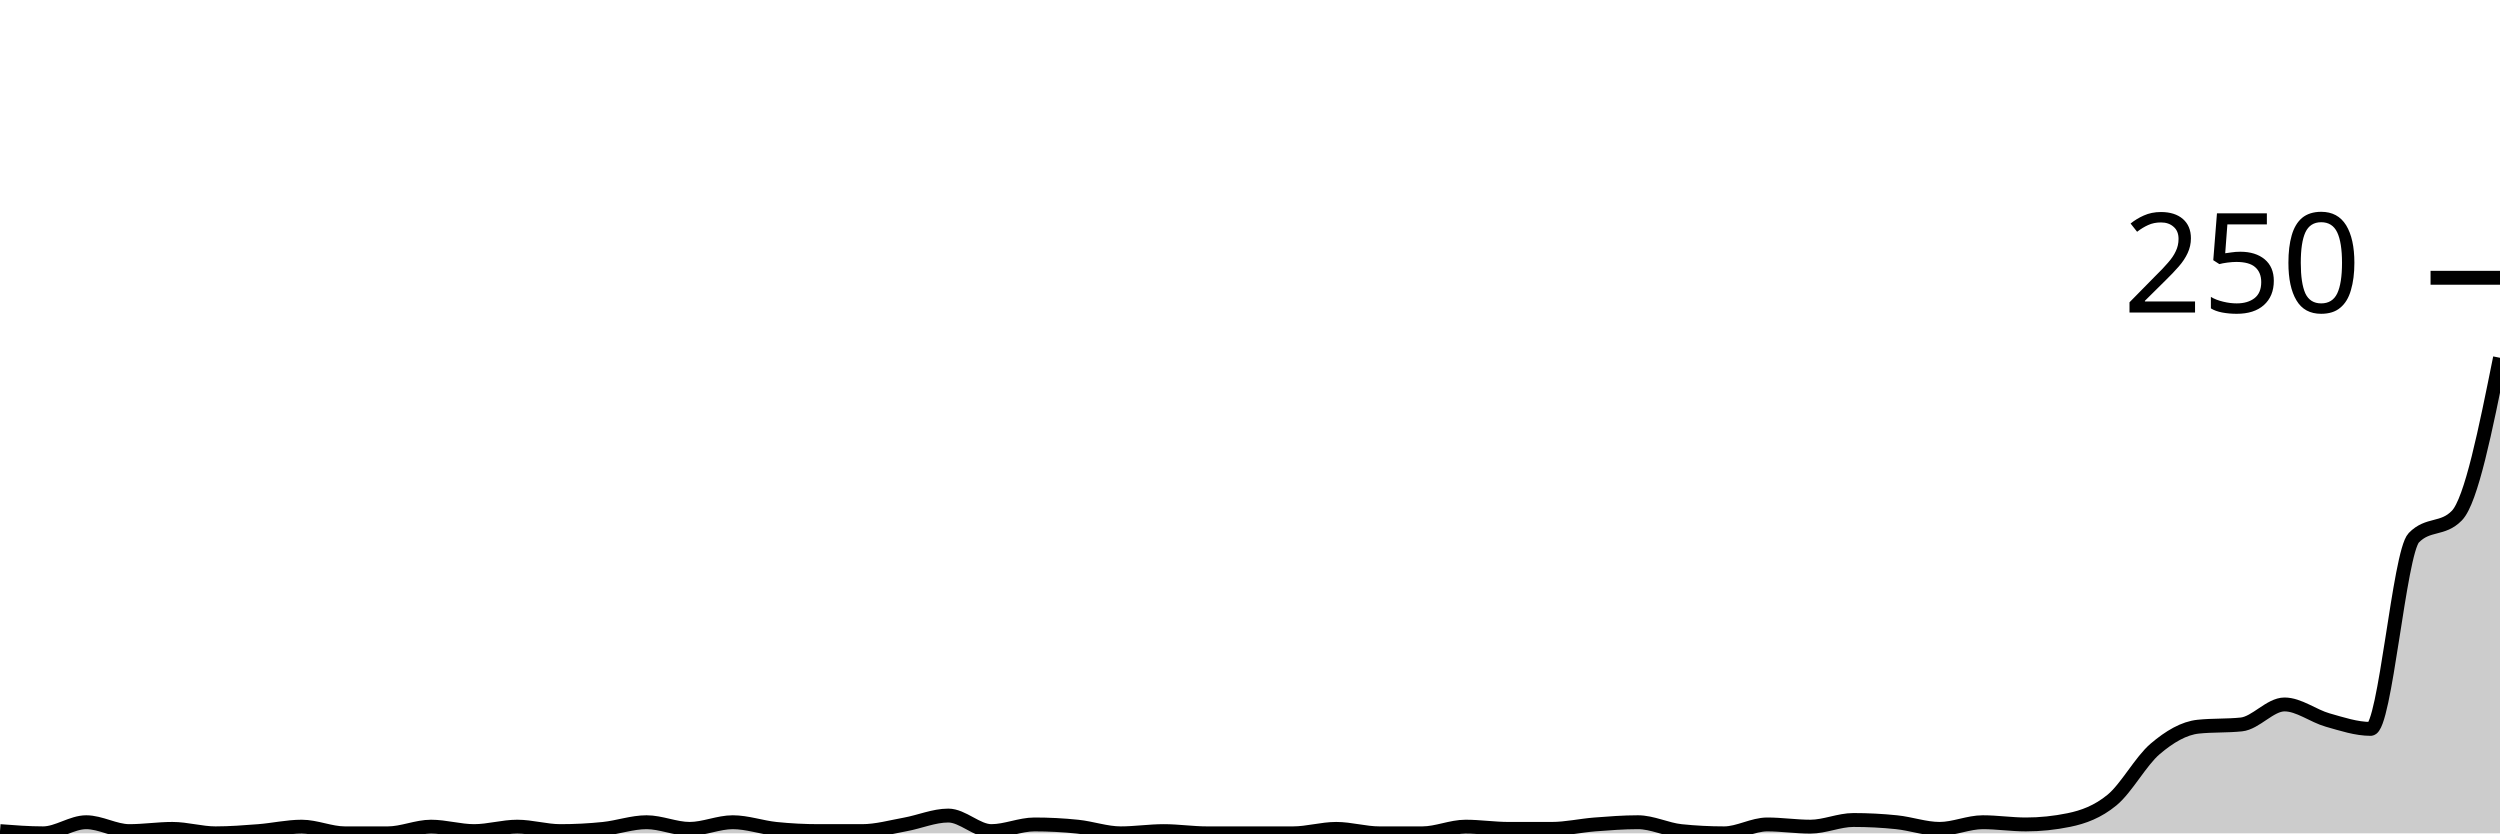
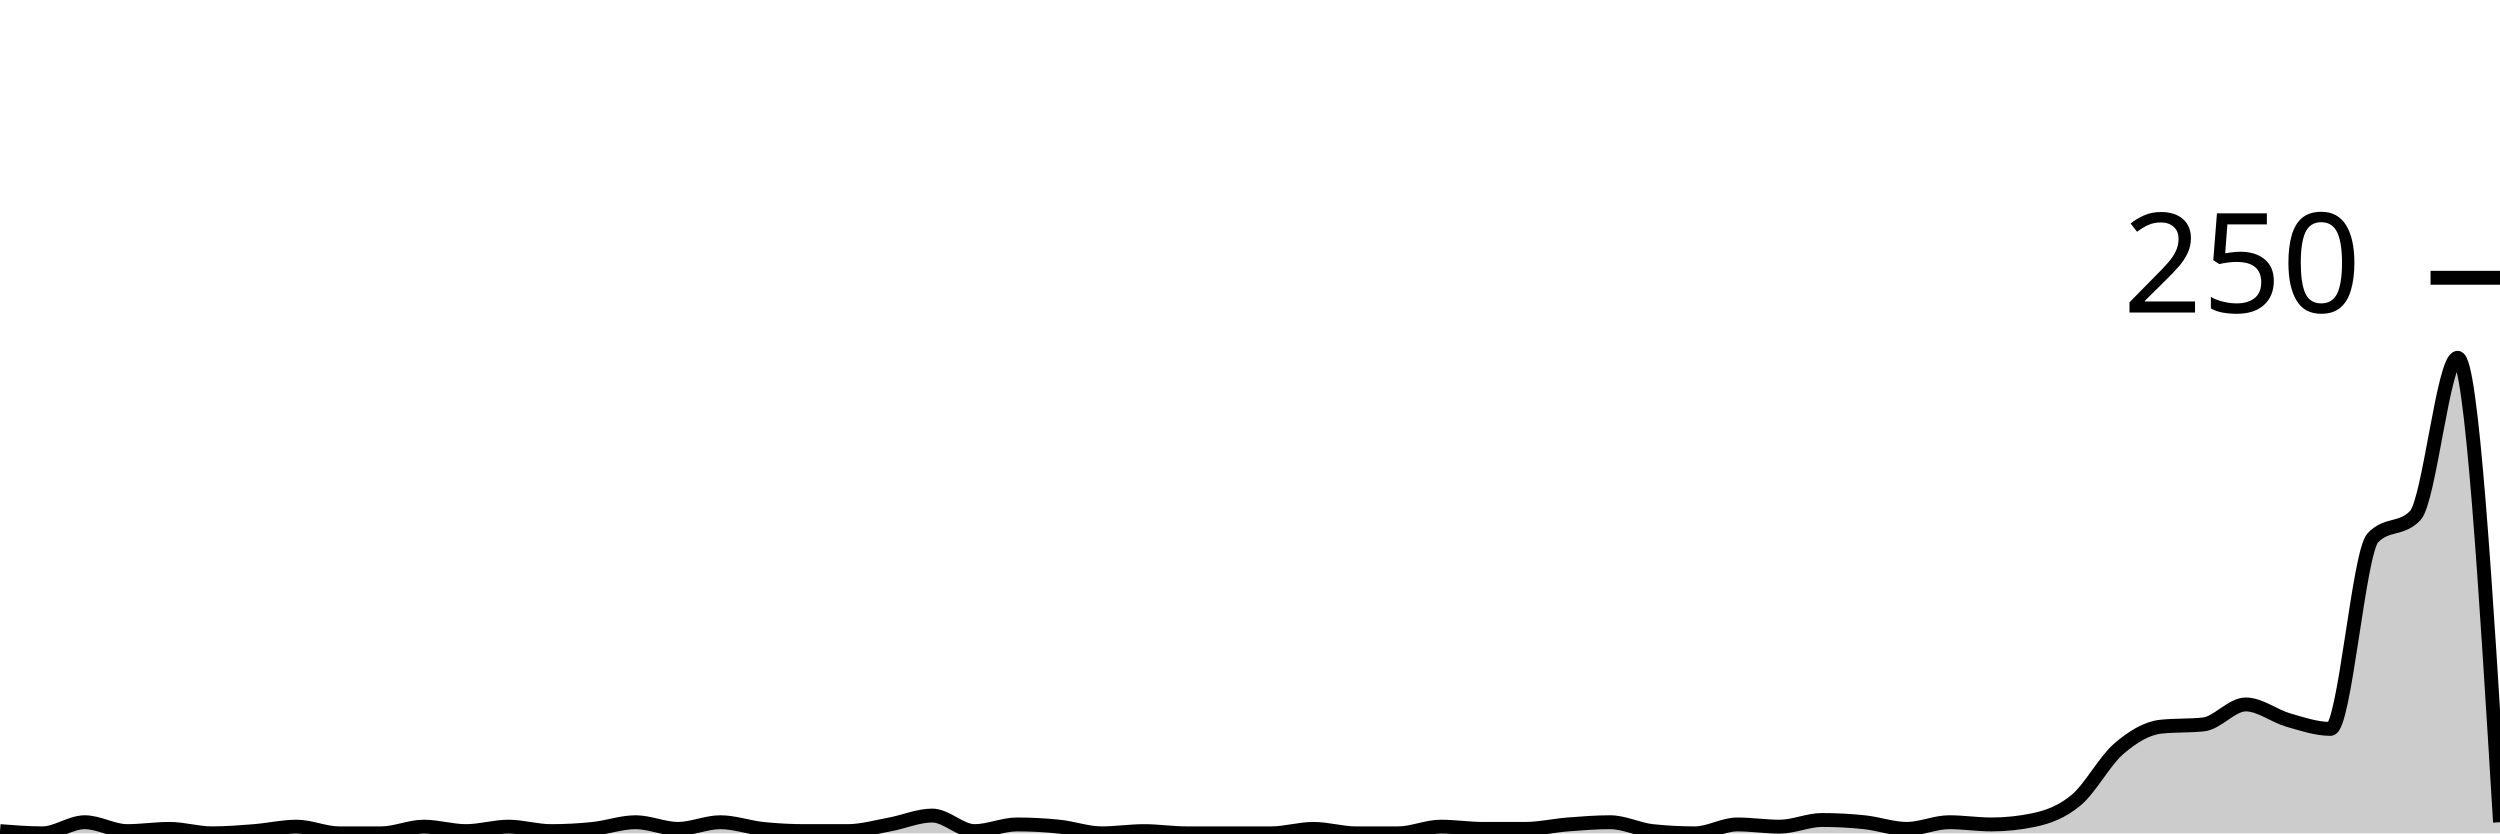
<svg xmlns="http://www.w3.org/2000/svg" viewBox="0 0 180 60">
  <g transform="translate(0,20)">
-     <path class="area" fill="rgba(0, 0, 0, 0.2)" d="M0,39.84C1.034,39.92,2.069,40,3.103,40C4.138,40,5.172,39.2,6.207,39.2C7.241,39.2,8.276,39.84,9.31,39.84C10.345,39.84,11.379,39.68,12.414,39.68C13.448,39.68,14.483,40,15.517,40C16.552,40,17.586,39.92,18.621,39.84C19.655,39.76,20.69,39.52,21.724,39.52C22.759,39.52,23.793,40,24.828,40C25.862,40,26.897,40,27.931,40C28.966,40,30,39.52,31.034,39.52C32.069,39.52,33.103,39.84,34.138,39.84C35.172,39.84,36.207,39.52,37.241,39.52C38.276,39.52,39.31,39.84,40.345,39.84C41.379,39.84,42.414,39.787,43.448,39.68C44.483,39.573,45.517,39.2,46.552,39.2C47.586,39.2,48.621,39.68,49.655,39.68C50.69,39.68,51.724,39.2,52.759,39.2C53.793,39.2,54.828,39.573,55.862,39.68C56.897,39.787,57.931,39.84,58.966,39.84C60,39.84,61.034,39.84,62.069,39.84C63.103,39.84,64.138,39.547,65.172,39.36C66.207,39.173,67.241,38.72,68.276,38.72C69.31,38.72,70.345,39.84,71.379,39.84C72.414,39.84,73.448,39.36,74.483,39.36C75.517,39.36,76.552,39.413,77.586,39.52C78.621,39.627,79.655,40,80.69,40C81.724,40,82.759,39.84,83.793,39.84C84.828,39.84,85.862,40,86.897,40C87.931,40,88.966,40,90,40C91.034,40,92.069,40,93.103,40C94.138,40,95.172,39.68,96.207,39.68C97.241,39.68,98.276,40,99.31,40C100.345,40,101.379,40,102.414,40C103.448,40,104.483,39.52,105.517,39.52C106.552,39.52,107.586,39.68,108.621,39.68C109.655,39.68,110.69,39.68,111.724,39.68C112.759,39.68,113.793,39.44,114.828,39.36C115.862,39.28,116.897,39.2,117.931,39.2C118.966,39.2,120,39.733,121.034,39.84C122.069,39.947,123.103,40,124.138,40C125.172,40,126.207,39.36,127.241,39.36C128.276,39.36,129.31,39.52,130.345,39.52C131.379,39.52,132.414,39.04,133.448,39.04C134.483,39.04,135.517,39.093,136.552,39.2C137.586,39.307,138.621,39.68,139.655,39.68C140.69,39.68,141.724,39.2,142.759,39.2C143.793,39.2,144.828,39.36,145.862,39.36C146.897,39.36,147.931,39.253,148.966,39.04C150,38.827,151.034,38.453,152.069,37.6C153.103,36.747,154.138,34.8,155.172,33.92C156.207,33.04,157.241,32.427,158.276,32.32C159.31,32.213,160.345,32.267,161.379,32.16C162.414,32.053,163.448,30.72,164.483,30.72C165.517,30.72,166.552,31.547,167.586,31.84C168.621,32.133,169.655,32.48,170.69,32.48C171.724,32.48,172.759,19.787,173.793,18.72C174.828,17.653,175.862,18.187,176.897,17.12C177.931,16.053,178.966,10.907,180,5.76L180,40C178.966,40,177.931,40,176.897,40C175.862,40,174.828,40,173.793,40C172.759,40,171.724,40,170.69,40C169.655,40,168.621,40,167.586,40C166.552,40,165.517,40,164.483,40C163.448,40,162.414,40,161.379,40C160.345,40,159.31,40,158.276,40C157.241,40,156.207,40,155.172,40C154.138,40,153.103,40,152.069,40C151.034,40,150,40,148.966,40C147.931,40,146.897,40,145.862,40C144.828,40,143.793,40,142.759,40C141.724,40,140.69,40,139.655,40C138.621,40,137.586,40,136.552,40C135.517,40,134.483,40,133.448,40C132.414,40,131.379,40,130.345,40C129.31,40,128.276,40,127.241,40C126.207,40,125.172,40,124.138,40C123.103,40,122.069,40,121.034,40C120,40,118.966,40,117.931,40C116.897,40,115.862,40,114.828,40C113.793,40,112.759,40,111.724,40C110.69,40,109.655,40,108.621,40C107.586,40,106.552,40,105.517,40C104.483,40,103.448,40,102.414,40C101.379,40,100.345,40,99.31,40C98.276,40,97.241,40,96.207,40C95.172,40,94.138,40,93.103,40C92.069,40,91.034,40,90,40C88.966,40,87.931,40,86.897,40C85.862,40,84.828,40,83.793,40C82.759,40,81.724,40,80.69,40C79.655,40,78.621,40,77.586,40C76.552,40,75.517,40,74.483,40C73.448,40,72.414,40,71.379,40C70.345,40,69.31,40,68.276,40C67.241,40,66.207,40,65.172,40C64.138,40,63.103,40,62.069,40C61.034,40,60,40,58.966,40C57.931,40,56.897,40,55.862,40C54.828,40,53.793,40,52.759,40C51.724,40,50.69,40,49.655,40C48.621,40,47.586,40,46.552,40C45.517,40,44.483,40,43.448,40C42.414,40,41.379,40,40.345,40C39.31,40,38.276,40,37.241,40C36.207,40,35.172,40,34.138,40C33.103,40,32.069,40,31.034,40C30,40,28.966,40,27.931,40C26.897,40,25.862,40,24.828,40C23.793,40,22.759,40,21.724,40C20.69,40,19.655,40,18.621,40C17.586,40,16.552,40,15.517,40C14.483,40,13.448,40,12.414,40C11.379,40,10.345,40,9.31,40C8.276,40,7.241,40,6.207,40C5.172,40,4.138,40,3.103,40C2.069,40,1.034,40,0,40Z" />
-     <path class="line" stroke="black" fill="none" d="M0,39.84C1.034,39.92,2.069,40,3.103,40C4.138,40,5.172,39.2,6.207,39.2C7.241,39.2,8.276,39.84,9.31,39.84C10.345,39.84,11.379,39.68,12.414,39.68C13.448,39.68,14.483,40,15.517,40C16.552,40,17.586,39.92,18.621,39.84C19.655,39.76,20.69,39.52,21.724,39.52C22.759,39.52,23.793,40,24.828,40C25.862,40,26.897,40,27.931,40C28.966,40,30,39.52,31.034,39.52C32.069,39.52,33.103,39.84,34.138,39.84C35.172,39.84,36.207,39.52,37.241,39.52C38.276,39.52,39.31,39.84,40.345,39.84C41.379,39.84,42.414,39.787,43.448,39.68C44.483,39.573,45.517,39.2,46.552,39.2C47.586,39.2,48.621,39.68,49.655,39.68C50.69,39.68,51.724,39.2,52.759,39.2C53.793,39.2,54.828,39.573,55.862,39.68C56.897,39.787,57.931,39.84,58.966,39.84C60,39.84,61.034,39.84,62.069,39.84C63.103,39.84,64.138,39.547,65.172,39.36C66.207,39.173,67.241,38.72,68.276,38.72C69.31,38.72,70.345,39.84,71.379,39.84C72.414,39.84,73.448,39.36,74.483,39.36C75.517,39.36,76.552,39.413,77.586,39.52C78.621,39.627,79.655,40,80.69,40C81.724,40,82.759,39.84,83.793,39.84C84.828,39.84,85.862,40,86.897,40C87.931,40,88.966,40,90,40C91.034,40,92.069,40,93.103,40C94.138,40,95.172,39.68,96.207,39.68C97.241,39.68,98.276,40,99.31,40C100.345,40,101.379,40,102.414,40C103.448,40,104.483,39.52,105.517,39.52C106.552,39.52,107.586,39.68,108.621,39.68C109.655,39.68,110.69,39.68,111.724,39.68C112.759,39.68,113.793,39.44,114.828,39.36C115.862,39.28,116.897,39.2,117.931,39.2C118.966,39.2,120,39.733,121.034,39.84C122.069,39.947,123.103,40,124.138,40C125.172,40,126.207,39.36,127.241,39.36C128.276,39.36,129.31,39.52,130.345,39.52C131.379,39.52,132.414,39.04,133.448,39.04C134.483,39.04,135.517,39.093,136.552,39.2C137.586,39.307,138.621,39.68,139.655,39.68C140.69,39.68,141.724,39.2,142.759,39.2C143.793,39.2,144.828,39.36,145.862,39.36C146.897,39.36,147.931,39.253,148.966,39.04C150,38.827,151.034,38.453,152.069,37.6C153.103,36.747,154.138,34.8,155.172,33.92C156.207,33.04,157.241,32.427,158.276,32.32C159.31,32.213,160.345,32.267,161.379,32.16C162.414,32.053,163.448,30.72,164.483,30.72C165.517,30.72,166.552,31.547,167.586,31.84C168.621,32.133,169.655,32.48,170.69,32.48C171.724,32.48,172.759,19.787,173.793,18.72C174.828,17.653,175.862,18.187,176.897,17.12C177.931,16.053,178.966,10.907,180,5.76" />
+     <path class="area" fill="rgba(0, 0, 0, 0.2)" d="M0,39.84C1.017,39.92,2.034,40,3.051,40C4.068,40,5.085,39.2,6.102,39.2C7.119,39.2,8.136,39.84,9.153,39.84C10.169,39.84,11.186,39.68,12.203,39.68C13.22,39.68,14.237,40,15.254,40C16.271,40,17.288,39.92,18.305,39.84C19.322,39.76,20.339,39.52,21.356,39.52C22.373,39.52,23.39,40,24.407,40C25.424,40,26.441,40,27.458,40C28.475,40,29.492,39.52,30.508,39.52C31.525,39.52,32.542,39.84,33.559,39.84C34.576,39.84,35.593,39.52,36.61,39.52C37.627,39.52,38.644,39.84,39.661,39.84C40.678,39.84,41.695,39.787,42.712,39.68C43.729,39.573,44.746,39.2,45.763,39.2C46.78,39.2,47.797,39.68,48.814,39.68C49.831,39.68,50.847,39.2,51.864,39.2C52.881,39.2,53.898,39.573,54.915,39.68C55.932,39.787,56.949,39.84,57.966,39.84C58.983,39.84,60,39.84,61.017,39.84C62.034,39.84,63.051,39.547,64.068,39.36C65.085,39.173,66.102,38.72,67.119,38.72C68.136,38.72,69.153,39.84,70.169,39.84C71.186,39.84,72.203,39.36,73.22,39.36C74.237,39.36,75.254,39.413,76.271,39.52C77.288,39.627,78.305,40,79.322,40C80.339,40,81.356,39.84,82.373,39.84C83.39,39.84,84.407,40,85.424,40C86.441,40,87.458,40,88.475,40C89.492,40,90.508,40,91.525,40C92.542,40,93.559,39.68,94.576,39.68C95.593,39.68,96.61,40,97.627,40C98.644,40,99.661,40,100.678,40C101.695,40,102.712,39.52,103.729,39.52C104.746,39.52,105.763,39.68,106.78,39.68C107.797,39.68,108.814,39.68,109.831,39.68C110.847,39.68,111.864,39.44,112.881,39.36C113.898,39.28,114.915,39.2,115.932,39.2C116.949,39.2,117.966,39.733,118.983,39.84C120,39.947,121.017,40,122.034,40C123.051,40,124.068,39.36,125.085,39.36C126.102,39.36,127.119,39.52,128.136,39.52C129.153,39.52,130.169,39.04,131.186,39.04C132.203,39.04,133.22,39.093,134.237,39.2C135.254,39.307,136.271,39.68,137.288,39.68C138.305,39.68,139.322,39.2,140.339,39.2C141.356,39.2,142.373,39.36,143.39,39.36C144.407,39.36,145.424,39.253,146.441,39.04C147.458,38.827,148.475,38.453,149.492,37.6C150.508,36.747,151.525,34.8,152.542,33.92C153.559,33.04,154.576,32.427,155.593,32.32C156.61,32.213,157.627,32.267,158.644,32.16C159.661,32.053,160.678,30.72,161.695,30.72C162.712,30.72,163.729,31.547,164.746,31.84C165.763,32.133,166.78,32.48,167.797,32.48C168.814,32.48,169.831,19.787,170.847,18.72C171.864,17.653,172.881,18.187,173.898,17.12C174.915,16.053,175.932,5.76,176.949,5.76C177.966,5.76,178.983,22.48,180,39.2L180,40C178.983,40,177.966,40,176.949,40C175.932,40,174.915,40,173.898,40C172.881,40,171.864,40,170.847,40C169.831,40,168.814,40,167.797,40C166.78,40,165.763,40,164.746,40C163.729,40,162.712,40,161.695,40C160.678,40,159.661,40,158.644,40C157.627,40,156.61,40,155.593,40C154.576,40,153.559,40,152.542,40C151.525,40,150.508,40,149.492,40C148.475,40,147.458,40,146.441,40C145.424,40,144.407,40,143.39,40C142.373,40,141.356,40,140.339,40C139.322,40,138.305,40,137.288,40C136.271,40,135.254,40,134.237,40C133.22,40,132.203,40,131.186,40C130.169,40,129.153,40,128.136,40C127.119,40,126.102,40,125.085,40C124.068,40,123.051,40,122.034,40C121.017,40,120,40,118.983,40C117.966,40,116.949,40,115.932,40C114.915,40,113.898,40,112.881,40C111.864,40,110.847,40,109.831,40C108.814,40,107.797,40,106.78,40C105.763,40,104.746,40,103.729,40C102.712,40,101.695,40,100.678,40C99.661,40,98.644,40,97.627,40C96.61,40,95.593,40,94.576,40C93.559,40,92.542,40,91.525,40C90.508,40,89.492,40,88.475,40C87.458,40,86.441,40,85.424,40C84.407,40,83.39,40,82.373,40C81.356,40,80.339,40,79.322,40C78.305,40,77.288,40,76.271,40C75.254,40,74.237,40,73.22,40C72.203,40,71.186,40,70.169,40C69.153,40,68.136,40,67.119,40C66.102,40,65.085,40,64.068,40C63.051,40,62.034,40,61.017,40C60,40,58.983,40,57.966,40C56.949,40,55.932,40,54.915,40C53.898,40,52.881,40,51.864,40C50.847,40,49.831,40,48.814,40C47.797,40,46.78,40,45.763,40C44.746,40,43.729,40,42.712,40C41.695,40,40.678,40,39.661,40C38.644,40,37.627,40,36.61,40C35.593,40,34.576,40,33.559,40C32.542,40,31.525,40,30.508,40C29.492,40,28.475,40,27.458,40C26.441,40,25.424,40,24.407,40C23.39,40,22.373,40,21.356,40C20.339,40,19.322,40,18.305,40C17.288,40,16.271,40,15.254,40C14.237,40,13.22,40,12.203,40C11.186,40,10.169,40,9.153,40C8.136,40,7.119,40,6.102,40C5.085,40,4.068,40,3.051,40C2.034,40,1.017,40,0,40Z" />
+     <path class="line" stroke="black" fill="none" d="M0,39.84C1.017,39.92,2.034,40,3.051,40C4.068,40,5.085,39.2,6.102,39.2C7.119,39.2,8.136,39.84,9.153,39.84C10.169,39.84,11.186,39.68,12.203,39.68C13.22,39.68,14.237,40,15.254,40C16.271,40,17.288,39.92,18.305,39.84C19.322,39.76,20.339,39.52,21.356,39.52C22.373,39.52,23.39,40,24.407,40C25.424,40,26.441,40,27.458,40C28.475,40,29.492,39.52,30.508,39.52C31.525,39.52,32.542,39.84,33.559,39.84C34.576,39.84,35.593,39.52,36.61,39.52C37.627,39.52,38.644,39.84,39.661,39.84C40.678,39.84,41.695,39.787,42.712,39.68C43.729,39.573,44.746,39.2,45.763,39.2C46.78,39.2,47.797,39.68,48.814,39.68C49.831,39.68,50.847,39.2,51.864,39.2C52.881,39.2,53.898,39.573,54.915,39.68C55.932,39.787,56.949,39.84,57.966,39.84C58.983,39.84,60,39.84,61.017,39.84C62.034,39.84,63.051,39.547,64.068,39.36C65.085,39.173,66.102,38.72,67.119,38.72C68.136,38.72,69.153,39.84,70.169,39.84C71.186,39.84,72.203,39.36,73.22,39.36C74.237,39.36,75.254,39.413,76.271,39.52C77.288,39.627,78.305,40,79.322,40C80.339,40,81.356,39.84,82.373,39.84C83.39,39.84,84.407,40,85.424,40C86.441,40,87.458,40,88.475,40C89.492,40,90.508,40,91.525,40C92.542,40,93.559,39.68,94.576,39.68C95.593,39.68,96.61,40,97.627,40C98.644,40,99.661,40,100.678,40C101.695,40,102.712,39.52,103.729,39.52C104.746,39.52,105.763,39.68,106.78,39.68C107.797,39.68,108.814,39.68,109.831,39.68C110.847,39.68,111.864,39.44,112.881,39.36C113.898,39.28,114.915,39.2,115.932,39.2C116.949,39.2,117.966,39.733,118.983,39.84C120,39.947,121.017,40,122.034,40C123.051,40,124.068,39.36,125.085,39.36C126.102,39.36,127.119,39.52,128.136,39.52C129.153,39.52,130.169,39.04,131.186,39.04C132.203,39.04,133.22,39.093,134.237,39.2C135.254,39.307,136.271,39.68,137.288,39.68C138.305,39.68,139.322,39.2,140.339,39.2C141.356,39.2,142.373,39.36,143.39,39.36C144.407,39.36,145.424,39.253,146.441,39.04C147.458,38.827,148.475,38.453,149.492,37.6C150.508,36.747,151.525,34.8,152.542,33.92C153.559,33.04,154.576,32.427,155.593,32.32C156.61,32.213,157.627,32.267,158.644,32.16C159.661,32.053,160.678,30.72,161.695,30.72C162.712,30.72,163.729,31.547,164.746,31.84C165.763,32.133,166.78,32.48,167.797,32.48C168.814,32.48,169.831,19.787,170.847,18.72C171.864,17.653,172.881,18.187,173.898,17.12C174.915,16.053,175.932,5.76,176.949,5.76C177.966,5.76,178.983,22.48,180,39.2" />
    <path class="axis-ceiling" stroke-width="1" stroke="black" fill="none" d="M175,0L180,0" />
    <text class="axis-ceiling-label" font-family="sans-serif" text-anchor="end" font-size="10px" x="170" y="2.5">250</text>
  </g>
</svg>
